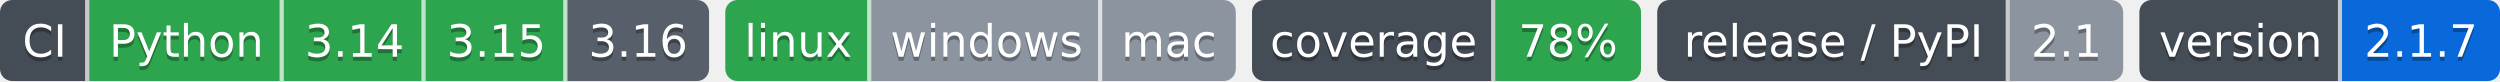
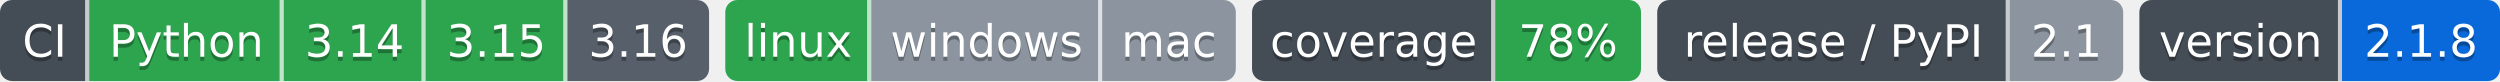
- <svg xmlns="http://www.w3.org/2000/svg" width="617" height="20" role="img" aria-label="Python: CI пройден; 3.14: CI пройден; 3.15: CI пройден; 3.16: сборки для CI ещё нет; linux: CI пройден; windows: проверка не проводилась; mac: проверка не проводилась; 78%: покрытие 78%; 2.1: выпуск v2.1.0, на PyPI не публикуется; 2.1.7: версия 2.1.7">
-   <clipPath id="z3075e6dd0">
+ <svg xmlns="http://www.w3.org/2000/svg" width="617" height="20" role="img" aria-label="Python: CI пройден; 3.14: CI пройден; 3.15: CI пройден; 3.16: сборки для CI ещё нет; linux: CI пройден; windows: проверка не проводилась; mac: проверка не проводилась; 78%: покрытие 78%; 2.1: выпуск v2.1.0, на PyPI не публикуется; 2.1.8: версия 2.1.8">
+   <clipPath id="z4702a0920">
    <rect width="175" height="20" rx="3" x="0" />
  </clipPath>
-   <clipPath id="z3075e6dd1">
+   <clipPath id="z4702a0921">
    <rect width="126" height="20" rx="3" x="179" />
  </clipPath>
-   <clipPath id="z3075e6dd2">
+   <clipPath id="z4702a0922">
    <rect width="96" height="20" rx="3" x="309" />
  </clipPath>
-   <clipPath id="z3075e6dd3">
+   <clipPath id="z4702a0923">
    <rect width="115" height="20" rx="3" x="409" />
  </clipPath>
-   <clipPath id="z3075e6dd4">
+   <clipPath id="z4702a0924">
    <rect width="89" height="20" rx="3" x="528" />
  </clipPath>
  <g>
-     <rect x="0" width="22" height="20" fill="#444d56" clip-path="url(#z3075e6dd0)" />
-     <rect x="22" width="48" height="20" fill="#2da44e" clip-path="url(#z3075e6dd0)" />
-     <rect x="70" width="35" height="20" fill="#2da44e" clip-path="url(#z3075e6dd0)" />
-     <rect x="105" width="35" height="20" fill="#2da44e" clip-path="url(#z3075e6dd0)" />
-     <rect x="140" width="35" height="20" fill="#57606a" clip-path="url(#z3075e6dd0)" />
-     <rect x="179" width="36" height="20" fill="#2da44e" clip-path="url(#z3075e6dd1)" />
-     <rect x="215" width="57" height="20" fill="#8c959f" clip-path="url(#z3075e6dd1)" />
-     <rect x="272" width="33" height="20" fill="#8c959f" clip-path="url(#z3075e6dd1)" />
-     <rect x="309" width="60" height="20" fill="#444d56" clip-path="url(#z3075e6dd2)" />
-     <rect x="369" width="36" height="20" fill="#2da44e" clip-path="url(#z3075e6dd2)" />
-     <rect x="409" width="87" height="20" fill="#444d56" clip-path="url(#z3075e6dd3)" />
-     <rect x="496" width="28" height="20" fill="#8c959f" clip-path="url(#z3075e6dd3)" />
-     <rect x="528" width="50" height="20" fill="#444d56" clip-path="url(#z3075e6dd4)" />
-     <rect x="578" width="39" height="20" fill="#0969da" clip-path="url(#z3075e6dd4)" />
+     <rect x="0" width="22" height="20" fill="#444d56" clip-path="url(#z4702a0920)" />
+     <rect x="22" width="48" height="20" fill="#2da44e" clip-path="url(#z4702a0920)" />
+     <rect x="70" width="35" height="20" fill="#2da44e" clip-path="url(#z4702a0920)" />
+     <rect x="105" width="35" height="20" fill="#2da44e" clip-path="url(#z4702a0920)" />
+     <rect x="140" width="35" height="20" fill="#57606a" clip-path="url(#z4702a0920)" />
+     <rect x="179" width="36" height="20" fill="#2da44e" clip-path="url(#z4702a0921)" />
+     <rect x="215" width="57" height="20" fill="#8c959f" clip-path="url(#z4702a0921)" />
+     <rect x="272" width="33" height="20" fill="#8c959f" clip-path="url(#z4702a0921)" />
+     <rect x="309" width="60" height="20" fill="#444d56" clip-path="url(#z4702a0922)" />
+     <rect x="369" width="36" height="20" fill="#2da44e" clip-path="url(#z4702a0922)" />
+     <rect x="409" width="87" height="20" fill="#444d56" clip-path="url(#z4702a0923)" />
+     <rect x="496" width="28" height="20" fill="#8c959f" clip-path="url(#z4702a0923)" />
+     <rect x="528" width="50" height="20" fill="#444d56" clip-path="url(#z4702a0924)" />
+     <rect x="578" width="39" height="20" fill="#0969da" clip-path="url(#z4702a0924)" />
    <rect x="21" width="1" height="20" fill="#fff" fill-opacity=".7" />
    <rect x="69" width="1" height="20" fill="#fff" fill-opacity=".7" />
    <rect x="104" width="1" height="20" fill="#fff" fill-opacity=".7" />
    <rect x="139" width="1" height="20" fill="#fff" fill-opacity=".7" />
    <rect x="214" width="1" height="20" fill="#fff" fill-opacity=".7" />
    <rect x="271" width="1" height="20" fill="#fff" fill-opacity=".7" />
    <rect x="368" width="1" height="20" fill="#fff" fill-opacity=".7" />
    <rect x="495" width="1" height="20" fill="#fff" fill-opacity=".7" />
    <rect x="577" width="1" height="20" fill="#fff" fill-opacity=".7" />
  </g>
  <g fill="#fff" text-anchor="middle" font-family="Verdana,Geneva,DejaVu Sans,sans-serif" font-size="11">
    <text x="11.0" y="15" fill="#010101" fill-opacity=".3">CI</text>
    <text x="11.0" y="14">CI</text>
    <text x="46.0" y="15" fill="#010101" fill-opacity=".3">Python</text>
    <text x="46.0" y="14">Python</text>
    <text x="87.5" y="15" fill="#010101" fill-opacity=".3">3.14</text>
    <text x="87.5" y="14">3.14</text>
    <text x="122.5" y="15" fill="#010101" fill-opacity=".3">3.15</text>
    <text x="122.5" y="14">3.15</text>
    <text x="157.5" y="15" fill="#010101" fill-opacity=".3">3.16</text>
    <text x="157.5" y="14">3.16</text>
    <text x="197.0" y="15" fill="#010101" fill-opacity=".3">linux</text>
    <text x="197.0" y="14">linux</text>
    <text x="243.5" y="15" fill="#010101" fill-opacity=".3">windows</text>
    <text x="243.5" y="14">windows</text>
    <text x="288.5" y="15" fill="#010101" fill-opacity=".3">mac</text>
    <text x="288.5" y="14">mac</text>
    <text x="339.0" y="15" fill="#010101" fill-opacity=".3">coverage</text>
    <text x="339.0" y="14">coverage</text>
    <text x="387.0" y="15" fill="#010101" fill-opacity=".3">78%</text>
    <text x="387.0" y="14">78%</text>
    <text x="452.5" y="15" fill="#010101" fill-opacity=".3">release / PyPI</text>
    <text x="452.5" y="14">release / PyPI</text>
    <text x="510.0" y="15" fill="#010101" fill-opacity=".3">2.1</text>
    <text x="510.0" y="14">2.1</text>
    <text x="553.0" y="15" fill="#010101" fill-opacity=".3">version</text>
    <text x="553.0" y="14">version</text>
-     <text x="597.5" y="15" fill="#010101" fill-opacity=".3">2.1.7</text>
-     <text x="597.5" y="14">2.1.7</text>
+     <text x="597.5" y="15" fill="#010101" fill-opacity=".3">2.1.8</text>
+     <text x="597.5" y="14">2.1.8</text>
  </g>
</svg>
